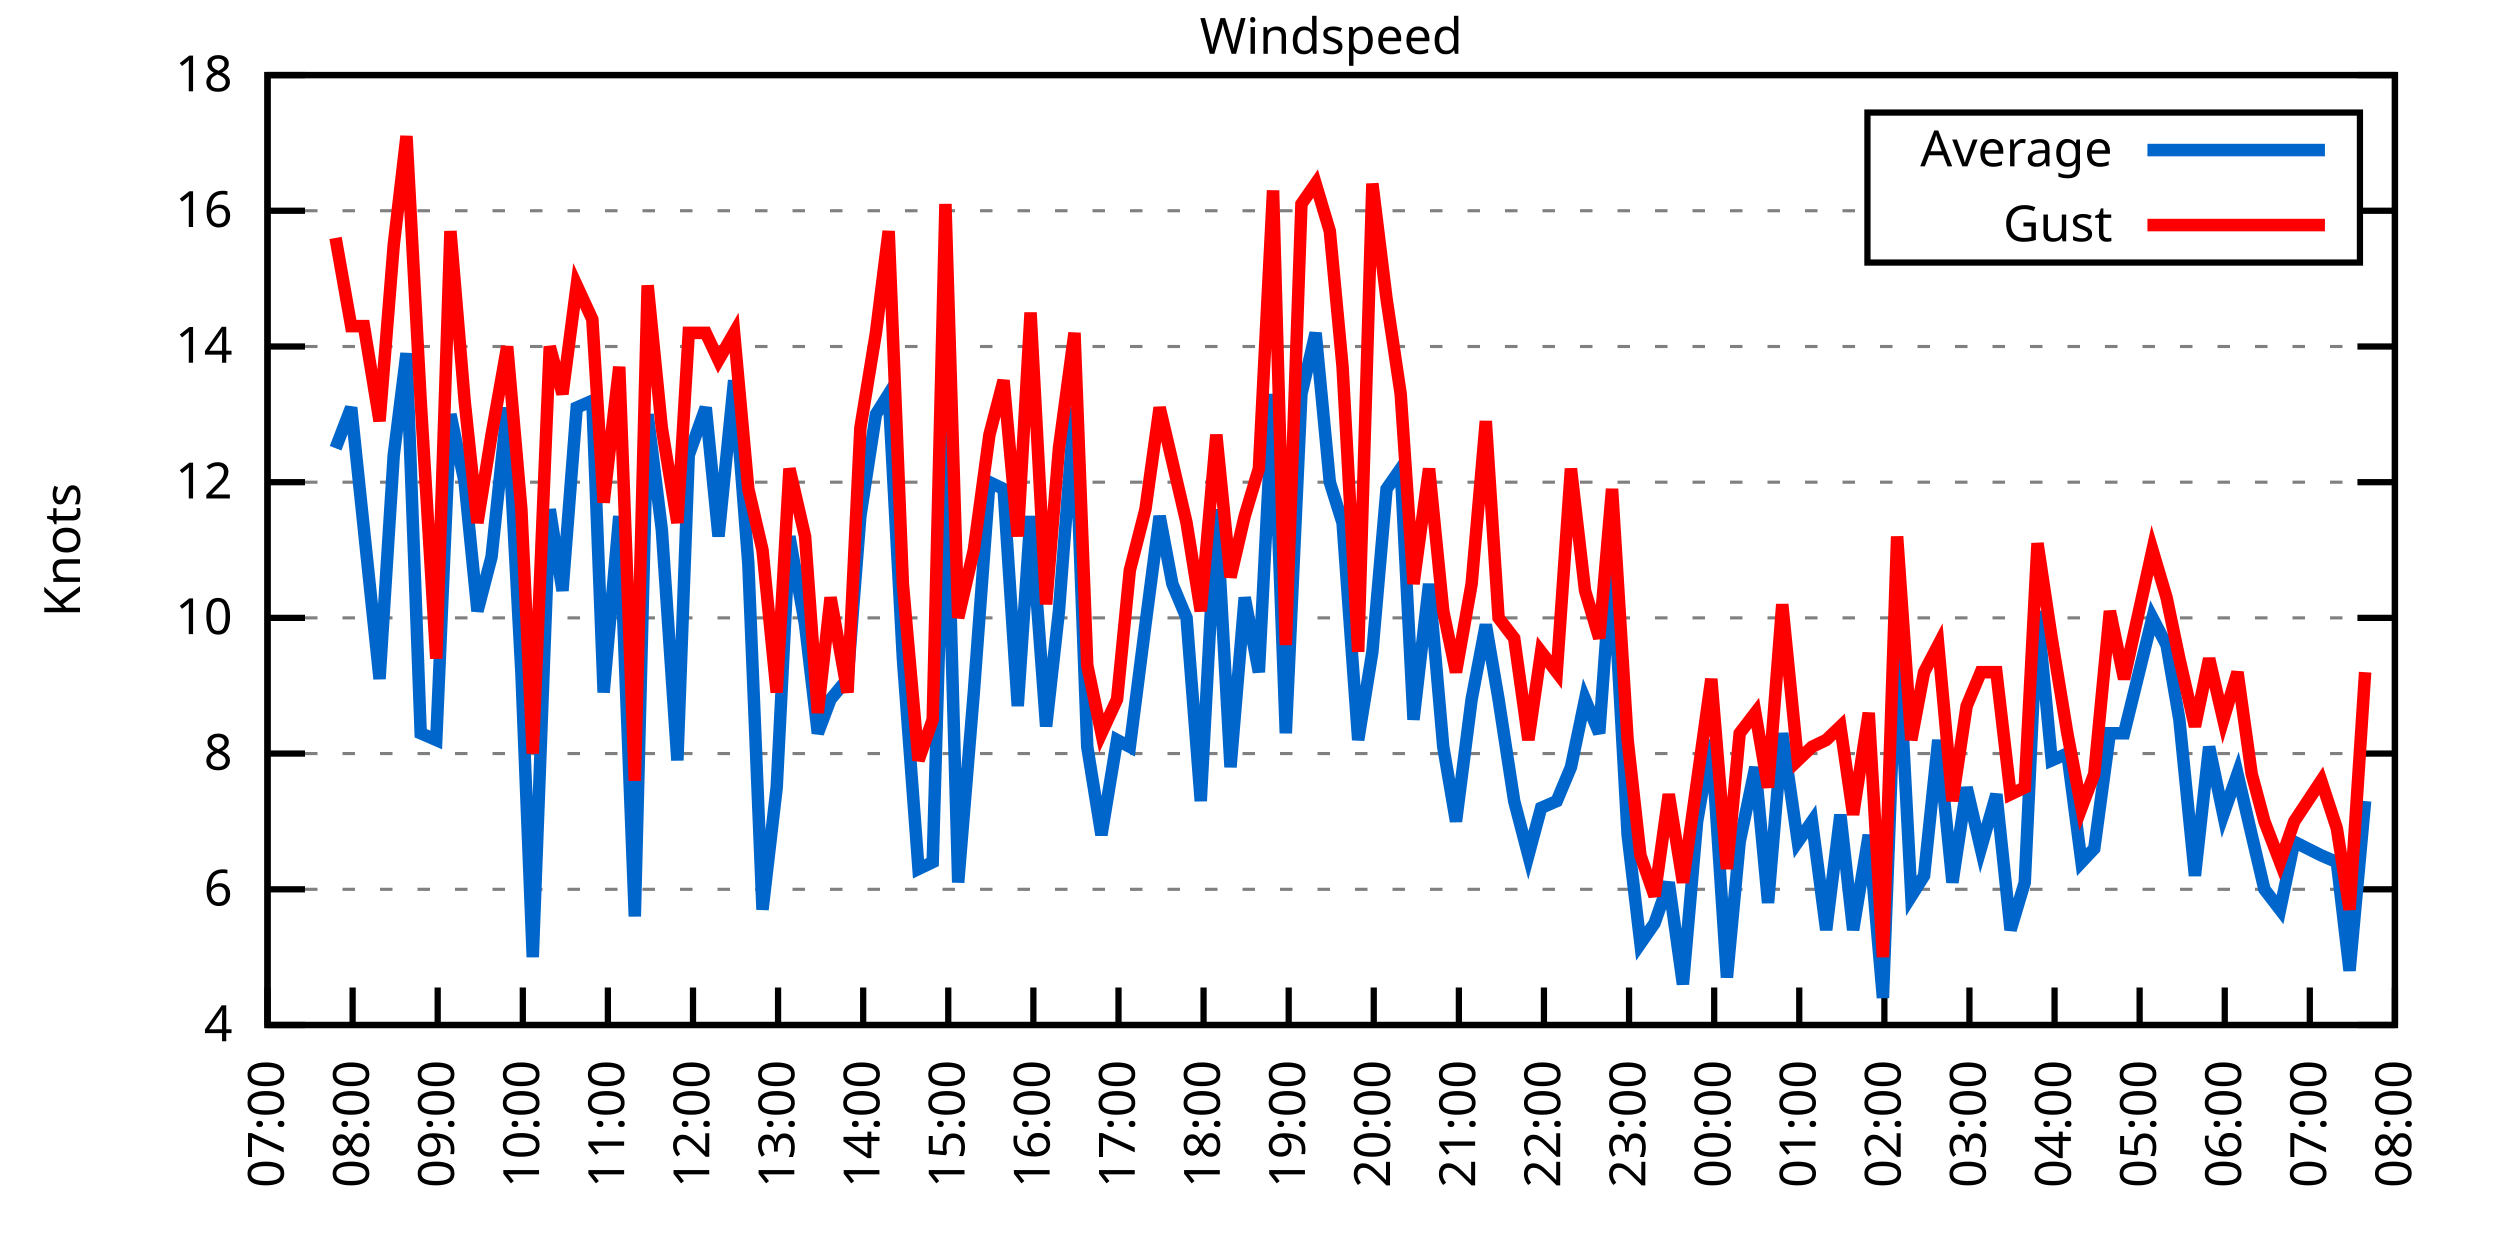
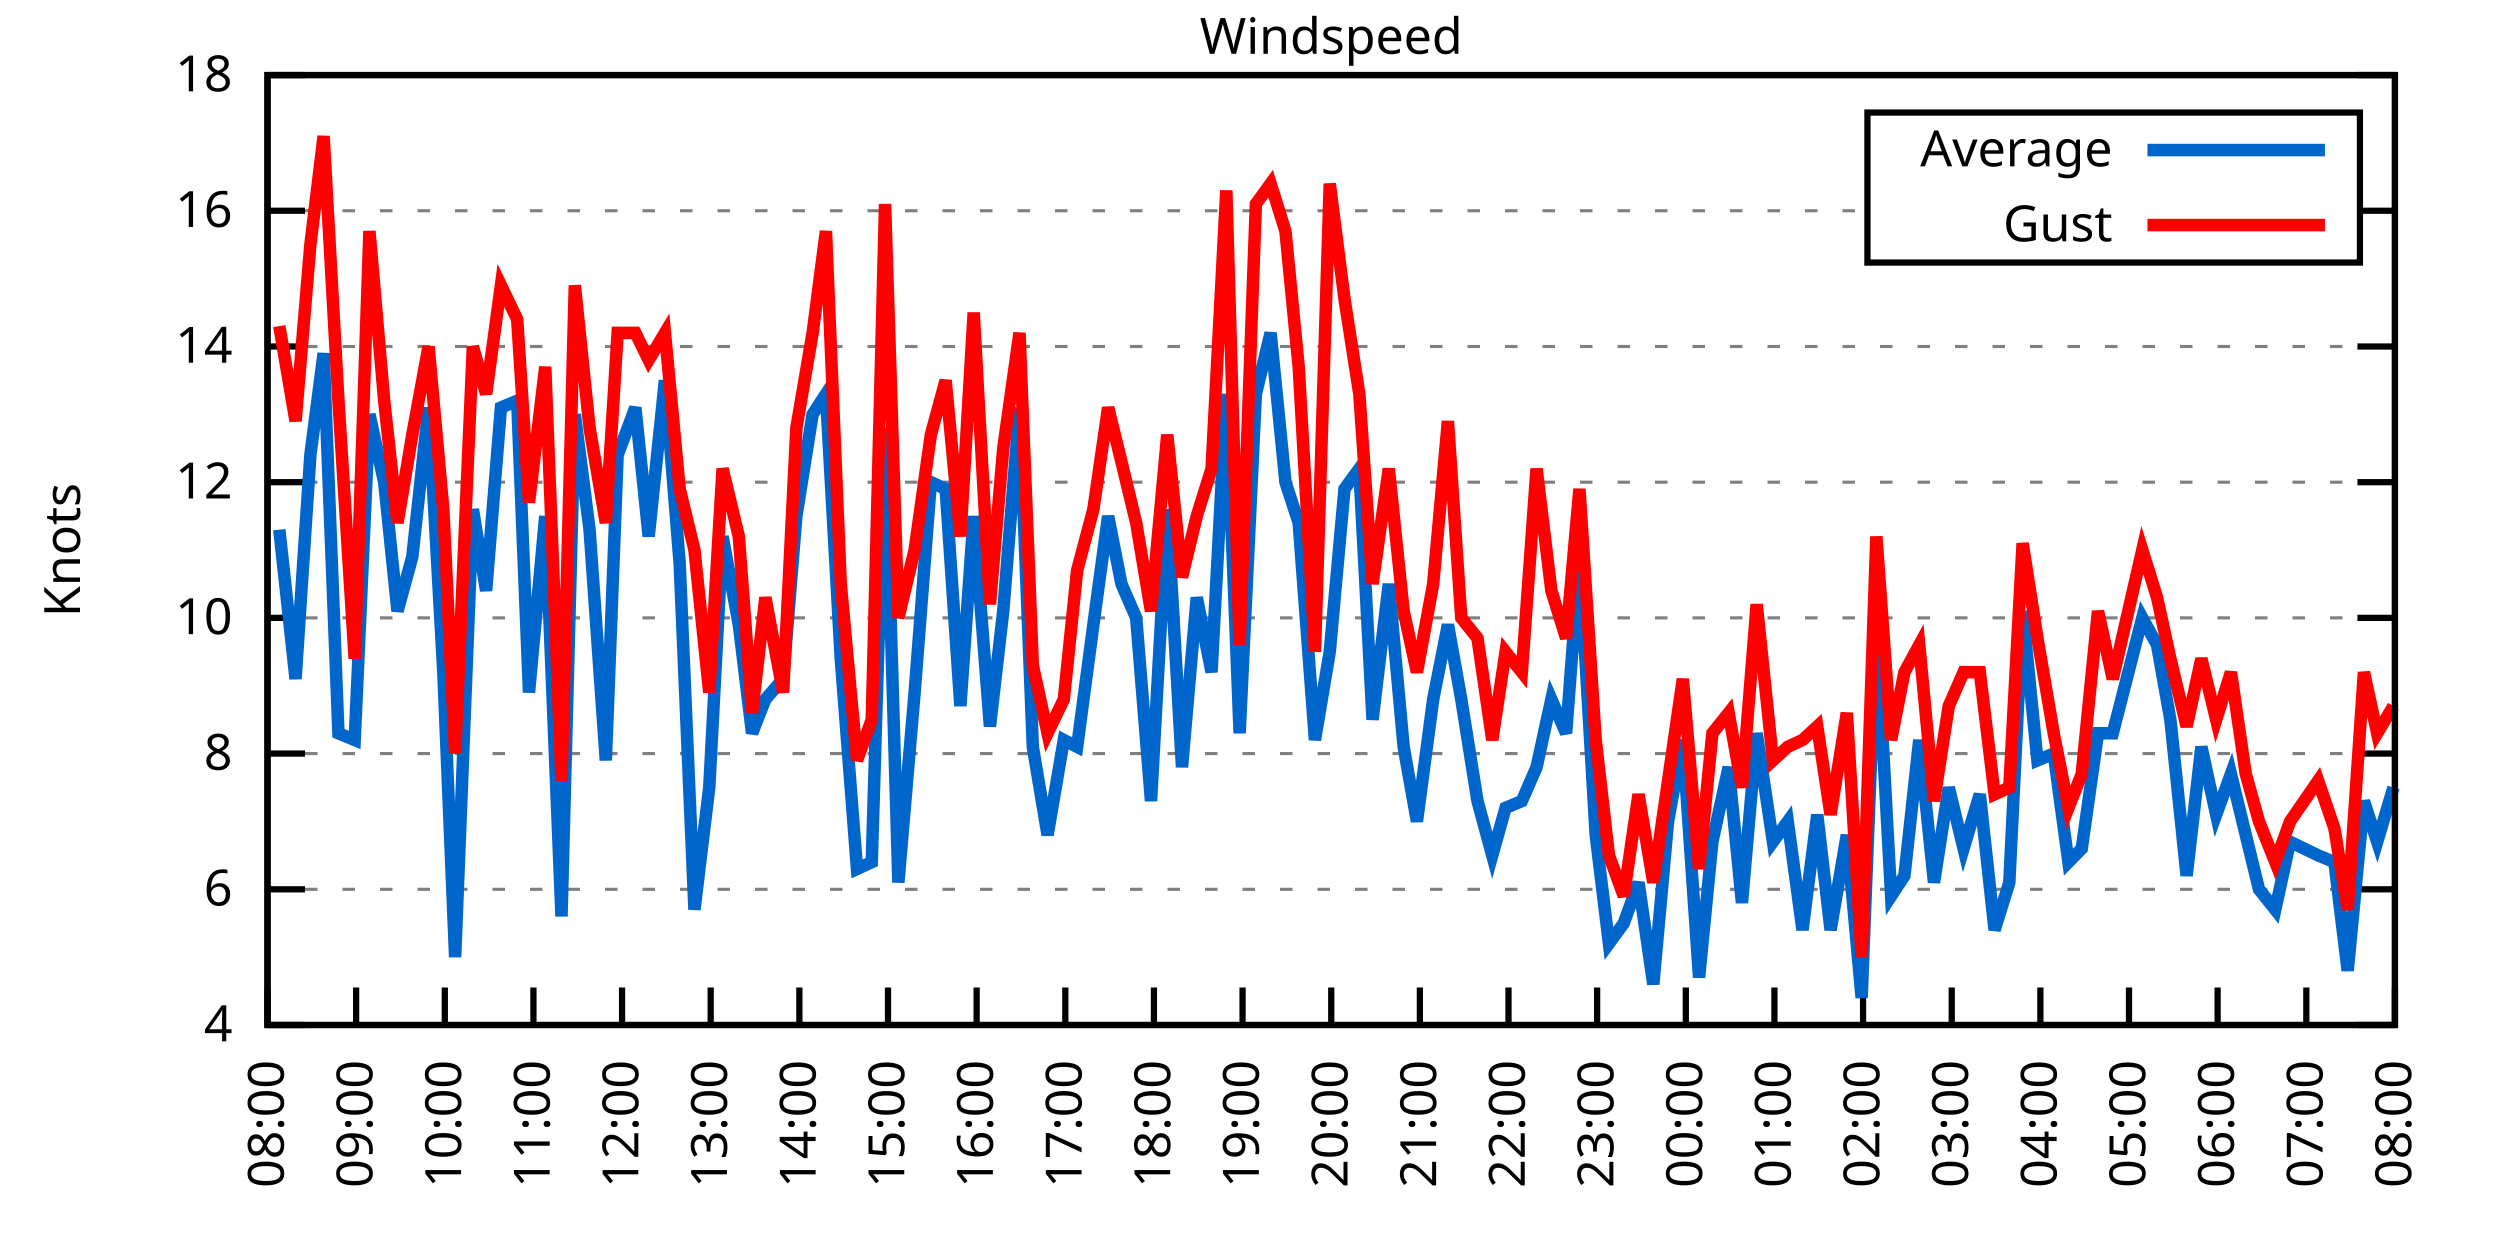
<svg xmlns="http://www.w3.org/2000/svg" xmlns:xlink="http://www.w3.org/1999/xlink" width="400" height="200" viewBox="0 0 400 200">
  <g id="gnuplot_canvas">
    <rect x="0" y="0" width="400" height="200" fill="none" />
    <defs>
      <circle id="gpDot" r="0.5" stroke-width="0.5" stroke="currentColor" />
      <path id="gpPt0" stroke-width="0.333" stroke="currentColor" d="M-1,0 h2 M0,-1 v2" />
      <path id="gpPt1" stroke-width="0.333" stroke="currentColor" d="M-1,-1 L1,1 M1,-1 L-1,1" />
      <path id="gpPt2" stroke-width="0.333" stroke="currentColor" d="M-1,0 L1,0 M0,-1 L0,1 M-1,-1 L1,1 M-1,1 L1,-1" />
      <rect id="gpPt3" stroke-width="0.333" stroke="currentColor" x="-1" y="-1" width="2" height="2" />
      <rect id="gpPt4" stroke-width="0.333" stroke="currentColor" fill="currentColor" x="-1" y="-1" width="2" height="2" />
      <circle id="gpPt5" stroke-width="0.333" stroke="currentColor" cx="0" cy="0" r="1" />
      <use xlink:href="#gpPt5" id="gpPt6" fill="currentColor" stroke="none" />
      <path id="gpPt7" stroke-width="0.333" stroke="currentColor" d="M0,-1.33 L-1.33,0.67 L1.33,0.67 z" />
      <use xlink:href="#gpPt7" id="gpPt8" fill="currentColor" stroke="none" />
      <use xlink:href="#gpPt7" id="gpPt9" stroke="currentColor" transform="rotate(180)" />
      <use xlink:href="#gpPt9" id="gpPt10" fill="currentColor" stroke="none" />
      <use xlink:href="#gpPt3" id="gpPt11" stroke="currentColor" transform="rotate(45)" />
      <use xlink:href="#gpPt11" id="gpPt12" fill="currentColor" stroke="none" />
      <path id="gpPt13" stroke-width="0.333" stroke="currentColor" d="M0,1.330 L1.265,0.411 L0.782,-1.067 L-0.782,-1.076 L-1.265,0.411 z" />
      <use xlink:href="#gpPt13" id="gpPt14" fill="currentColor" stroke="none" />
      <filter id="textbox" filterUnits="objectBoundingBox" x="0" y="0" height="1" width="1">
        <feFlood flood-color="white" flood-opacity="1" result="bgnd" />
        <feComposite in="SourceGraphic" in2="bgnd" operator="atop" />
      </filter>
      <filter id="greybox" filterUnits="objectBoundingBox" x="0" y="0" height="1" width="1">
        <feFlood flood-color="lightgrey" flood-opacity="1" result="grey" />
        <feComposite in="SourceGraphic" in2="grey" operator="atop" />
      </filter>
    </defs>
    <g fill="none" color="white" stroke="currentColor" stroke-width="1.00" stroke-linecap="butt" stroke-linejoin="miter">
</g>
    <g fill="none" color="black" stroke="currentColor" stroke-width="1.00" stroke-linecap="butt" stroke-linejoin="miter">
      <g stroke="none" shape-rendering="crispEdges">
        <polygon fill="rgb(255, 255, 255)" points="42.80,164.00 383.18,164.00 383.18,12.02 42.80,12.02 " />
      </g>
    </g>
    <g fill="none" color="black" stroke="currentColor" stroke-width="1.00" stroke-linecap="butt" stroke-linejoin="miter">
</g>
    <g fill="none" color="black" stroke="black" stroke-width="0.50" stroke-linecap="butt" stroke-linejoin="miter">
</g>
    <g fill="none" color="gray" stroke="currentColor" stroke-width="0.50" stroke-linecap="butt" stroke-linejoin="miter">
      <path stroke="gray" stroke-dasharray="2,4" class="gridline" d="M42.80,164.00 L383.19,164.00  " />
    </g>
    <g fill="none" color="gray" stroke="gray" stroke-width="1.00" stroke-linecap="butt" stroke-linejoin="miter">
</g>
    <g fill="none" color="black" stroke="currentColor" stroke-width="1.00" stroke-linecap="butt" stroke-linejoin="miter">
      <path stroke="black" d="M42.80,164.00 L48.80,164.00 M383.19,164.00 L377.19,164.00  " />
      <g transform="translate(37.20,166.60)" stroke="none" fill="black" font-family="Sans" font-size="8.00" text-anchor="end">
        <text>
          <tspan font-family="Sans"> 4</tspan>
        </text>
      </g>
    </g>
    <g fill="none" color="black" stroke="currentColor" stroke-width="1.00" stroke-linecap="butt" stroke-linejoin="miter">
</g>
    <g fill="none" color="black" stroke="black" stroke-width="0.50" stroke-linecap="butt" stroke-linejoin="miter">
</g>
    <g fill="none" color="gray" stroke="currentColor" stroke-width="0.50" stroke-linecap="butt" stroke-linejoin="miter">
      <path stroke="gray" stroke-dasharray="2,4" class="gridline" d="M42.80,142.29 L383.19,142.29  " />
    </g>
    <g fill="none" color="gray" stroke="gray" stroke-width="1.00" stroke-linecap="butt" stroke-linejoin="miter">
</g>
    <g fill="none" color="black" stroke="currentColor" stroke-width="1.00" stroke-linecap="butt" stroke-linejoin="miter">
      <path stroke="black" d="M42.80,142.29 L48.80,142.29 M383.19,142.29 L377.19,142.29  " />
      <g transform="translate(37.20,144.89)" stroke="none" fill="black" font-family="Sans" font-size="8.00" text-anchor="end">
        <text>
          <tspan font-family="Sans"> 6</tspan>
        </text>
      </g>
    </g>
    <g fill="none" color="black" stroke="currentColor" stroke-width="1.00" stroke-linecap="butt" stroke-linejoin="miter">
</g>
    <g fill="none" color="black" stroke="black" stroke-width="0.50" stroke-linecap="butt" stroke-linejoin="miter">
</g>
    <g fill="none" color="gray" stroke="currentColor" stroke-width="0.50" stroke-linecap="butt" stroke-linejoin="miter">
      <path stroke="gray" stroke-dasharray="2,4" class="gridline" d="M42.80,120.57 L383.19,120.57  " />
    </g>
    <g fill="none" color="gray" stroke="gray" stroke-width="1.00" stroke-linecap="butt" stroke-linejoin="miter">
</g>
    <g fill="none" color="black" stroke="currentColor" stroke-width="1.00" stroke-linecap="butt" stroke-linejoin="miter">
      <path stroke="black" d="M42.80,120.57 L48.80,120.57 M383.19,120.57 L377.19,120.57  " />
      <g transform="translate(37.20,123.17)" stroke="none" fill="black" font-family="Sans" font-size="8.00" text-anchor="end">
        <text>
          <tspan font-family="Sans"> 8</tspan>
        </text>
      </g>
    </g>
    <g fill="none" color="black" stroke="currentColor" stroke-width="1.00" stroke-linecap="butt" stroke-linejoin="miter">
</g>
    <g fill="none" color="black" stroke="black" stroke-width="0.50" stroke-linecap="butt" stroke-linejoin="miter">
</g>
    <g fill="none" color="gray" stroke="currentColor" stroke-width="0.50" stroke-linecap="butt" stroke-linejoin="miter">
      <path stroke="gray" stroke-dasharray="2,4" class="gridline" d="M42.80,98.86 L383.19,98.86  " />
    </g>
    <g fill="none" color="gray" stroke="gray" stroke-width="1.00" stroke-linecap="butt" stroke-linejoin="miter">
</g>
    <g fill="none" color="black" stroke="currentColor" stroke-width="1.00" stroke-linecap="butt" stroke-linejoin="miter">
      <path stroke="black" d="M42.80,98.86 L48.80,98.86 M383.19,98.86 L377.19,98.86  " />
      <g transform="translate(37.20,101.46)" stroke="none" fill="black" font-family="Sans" font-size="8.00" text-anchor="end">
        <text>
          <tspan font-family="Sans"> 10</tspan>
        </text>
      </g>
    </g>
    <g fill="none" color="black" stroke="currentColor" stroke-width="1.00" stroke-linecap="butt" stroke-linejoin="miter">
</g>
    <g fill="none" color="black" stroke="black" stroke-width="0.50" stroke-linecap="butt" stroke-linejoin="miter">
</g>
    <g fill="none" color="gray" stroke="currentColor" stroke-width="0.50" stroke-linecap="butt" stroke-linejoin="miter">
      <path stroke="gray" stroke-dasharray="2,4" class="gridline" d="M42.80,77.15 L383.19,77.15  " />
    </g>
    <g fill="none" color="gray" stroke="gray" stroke-width="1.00" stroke-linecap="butt" stroke-linejoin="miter">
</g>
    <g fill="none" color="black" stroke="currentColor" stroke-width="1.00" stroke-linecap="butt" stroke-linejoin="miter">
      <path stroke="black" d="M42.80,77.15 L48.80,77.15 M383.19,77.15 L377.19,77.15  " />
      <g transform="translate(37.20,79.75)" stroke="none" fill="black" font-family="Sans" font-size="8.00" text-anchor="end">
        <text>
          <tspan font-family="Sans"> 12</tspan>
        </text>
      </g>
    </g>
    <g fill="none" color="black" stroke="currentColor" stroke-width="1.00" stroke-linecap="butt" stroke-linejoin="miter">
</g>
    <g fill="none" color="black" stroke="black" stroke-width="0.50" stroke-linecap="butt" stroke-linejoin="miter">
</g>
    <g fill="none" color="gray" stroke="currentColor" stroke-width="0.50" stroke-linecap="butt" stroke-linejoin="miter">
      <path stroke="gray" stroke-dasharray="2,4" class="gridline" d="M42.80,55.44 L383.19,55.44  " />
    </g>
    <g fill="none" color="gray" stroke="gray" stroke-width="1.00" stroke-linecap="butt" stroke-linejoin="miter">
</g>
    <g fill="none" color="black" stroke="currentColor" stroke-width="1.00" stroke-linecap="butt" stroke-linejoin="miter">
      <path stroke="black" d="M42.80,55.44 L48.80,55.44 M383.19,55.44 L377.19,55.44  " />
      <g transform="translate(37.20,58.04)" stroke="none" fill="black" font-family="Sans" font-size="8.00" text-anchor="end">
        <text>
          <tspan font-family="Sans"> 14</tspan>
        </text>
      </g>
    </g>
    <g fill="none" color="black" stroke="currentColor" stroke-width="1.00" stroke-linecap="butt" stroke-linejoin="miter">
</g>
    <g fill="none" color="black" stroke="black" stroke-width="0.50" stroke-linecap="butt" stroke-linejoin="miter">
</g>
    <g fill="none" color="gray" stroke="currentColor" stroke-width="0.50" stroke-linecap="butt" stroke-linejoin="miter">
      <path stroke="gray" stroke-dasharray="2,4" class="gridline" d="M42.80,33.72 L298.79,33.72 M377.59,33.72 L383.19,33.72  " />
    </g>
    <g fill="none" color="gray" stroke="gray" stroke-width="1.00" stroke-linecap="butt" stroke-linejoin="miter">
</g>
    <g fill="none" color="black" stroke="currentColor" stroke-width="1.00" stroke-linecap="butt" stroke-linejoin="miter">
      <path stroke="black" d="M42.80,33.72 L48.80,33.72 M383.19,33.72 L377.19,33.72  " />
      <g transform="translate(37.20,36.32)" stroke="none" fill="black" font-family="Sans" font-size="8.00" text-anchor="end">
        <text>
          <tspan font-family="Sans"> 16</tspan>
        </text>
      </g>
    </g>
    <g fill="none" color="black" stroke="currentColor" stroke-width="1.00" stroke-linecap="butt" stroke-linejoin="miter">
</g>
    <g fill="none" color="black" stroke="black" stroke-width="0.50" stroke-linecap="butt" stroke-linejoin="miter">
</g>
    <g fill="none" color="gray" stroke="currentColor" stroke-width="0.50" stroke-linecap="butt" stroke-linejoin="miter">
      <path stroke="gray" stroke-dasharray="2,4" class="gridline" d="M42.80,12.01 L383.19,12.01  " />
    </g>
    <g fill="none" color="gray" stroke="gray" stroke-width="1.00" stroke-linecap="butt" stroke-linejoin="miter">
</g>
    <g fill="none" color="black" stroke="currentColor" stroke-width="1.00" stroke-linecap="butt" stroke-linejoin="miter">
      <path stroke="black" d="M42.80,12.01 L48.80,12.01 M383.19,12.01 L377.19,12.01  " />
      <g transform="translate(37.20,14.61)" stroke="none" fill="black" font-family="Sans" font-size="8.00" text-anchor="end">
        <text>
          <tspan font-family="Sans"> 18</tspan>
        </text>
      </g>
    </g>
    <g fill="none" color="black" stroke="currentColor" stroke-width="1.00" stroke-linecap="butt" stroke-linejoin="miter">
      <path stroke="black" d="M42.80,164.00 L42.80,158.00  " />
      <g transform="translate(45.40,169.60) rotate(270.00)" stroke="none" fill="black" font-family="Sans" font-size="8.00" text-anchor="end">
        <text>
-           <tspan font-family="Sans">07:00</tspan>
-         </text>
-       </g>
-     </g>
-     <g fill="none" color="black" stroke="currentColor" stroke-width="1.00" stroke-linecap="butt" stroke-linejoin="miter">
-       <path stroke="black" d="M56.42,164.00 L56.42,158.00  " />
-       <g transform="translate(59.02,169.60) rotate(270.00)" stroke="none" fill="black" font-family="Sans" font-size="8.00" text-anchor="end">
-         <text>
          <tspan font-family="Sans">08:00</tspan>
        </text>
      </g>
    </g>
    <g fill="none" color="black" stroke="currentColor" stroke-width="1.00" stroke-linecap="butt" stroke-linejoin="miter">
-       <path stroke="black" d="M70.03,164.00 L70.03,158.00  " />
-       <g transform="translate(72.63,169.60) rotate(270.00)" stroke="none" fill="black" font-family="Sans" font-size="8.00" text-anchor="end">
+       <path stroke="black" d="M56.98,164.00 L56.98,158.00  " />
+       <g transform="translate(59.58,169.60) rotate(270.00)" stroke="none" fill="black" font-family="Sans" font-size="8.00" text-anchor="end">
        <text>
          <tspan font-family="Sans">09:00</tspan>
        </text>
      </g>
    </g>
    <g fill="none" color="black" stroke="currentColor" stroke-width="1.00" stroke-linecap="butt" stroke-linejoin="miter">
-       <path stroke="black" d="M83.65,164.00 L83.65,158.00  " />
-       <g transform="translate(86.25,169.60) rotate(270.00)" stroke="none" fill="black" font-family="Sans" font-size="8.00" text-anchor="end">
+       <path stroke="black" d="M71.17,164.00 L71.17,158.00  " />
+       <g transform="translate(73.77,169.60) rotate(270.00)" stroke="none" fill="black" font-family="Sans" font-size="8.00" text-anchor="end">
        <text>
          <tspan font-family="Sans">10:00</tspan>
        </text>
      </g>
    </g>
    <g fill="none" color="black" stroke="currentColor" stroke-width="1.00" stroke-linecap="butt" stroke-linejoin="miter">
-       <path stroke="black" d="M97.26,164.00 L97.26,158.00  " />
-       <g transform="translate(99.86,169.60) rotate(270.00)" stroke="none" fill="black" font-family="Sans" font-size="8.00" text-anchor="end">
+       <path stroke="black" d="M85.35,164.00 L85.35,158.00  " />
+       <g transform="translate(87.95,169.60) rotate(270.00)" stroke="none" fill="black" font-family="Sans" font-size="8.00" text-anchor="end">
        <text>
          <tspan font-family="Sans">11:00</tspan>
        </text>
      </g>
    </g>
    <g fill="none" color="black" stroke="currentColor" stroke-width="1.00" stroke-linecap="butt" stroke-linejoin="miter">
-       <path stroke="black" d="M110.88,164.00 L110.88,158.00  " />
-       <g transform="translate(113.48,169.60) rotate(270.00)" stroke="none" fill="black" font-family="Sans" font-size="8.00" text-anchor="end">
+       <path stroke="black" d="M99.53,164.00 L99.53,158.00  " />
+       <g transform="translate(102.13,169.60) rotate(270.00)" stroke="none" fill="black" font-family="Sans" font-size="8.00" text-anchor="end">
        <text>
          <tspan font-family="Sans">12:00</tspan>
        </text>
      </g>
    </g>
    <g fill="none" color="black" stroke="currentColor" stroke-width="1.00" stroke-linecap="butt" stroke-linejoin="miter">
-       <path stroke="black" d="M124.49,164.00 L124.49,158.00  " />
-       <g transform="translate(127.09,169.60) rotate(270.00)" stroke="none" fill="black" font-family="Sans" font-size="8.00" text-anchor="end">
+       <path stroke="black" d="M113.71,164.00 L113.71,158.00  " />
+       <g transform="translate(116.31,169.60) rotate(270.00)" stroke="none" fill="black" font-family="Sans" font-size="8.00" text-anchor="end">
        <text>
          <tspan font-family="Sans">13:00</tspan>
        </text>
      </g>
    </g>
    <g fill="none" color="black" stroke="currentColor" stroke-width="1.00" stroke-linecap="butt" stroke-linejoin="miter">
-       <path stroke="black" d="M138.11,164.00 L138.11,158.00  " />
-       <g transform="translate(140.71,169.60) rotate(270.00)" stroke="none" fill="black" font-family="Sans" font-size="8.00" text-anchor="end">
+       <path stroke="black" d="M127.90,164.00 L127.90,158.00  " />
+       <g transform="translate(130.50,169.60) rotate(270.00)" stroke="none" fill="black" font-family="Sans" font-size="8.00" text-anchor="end">
        <text>
          <tspan font-family="Sans">14:00</tspan>
        </text>
      </g>
    </g>
    <g fill="none" color="black" stroke="currentColor" stroke-width="1.00" stroke-linecap="butt" stroke-linejoin="miter">
-       <path stroke="black" d="M151.72,164.00 L151.72,158.00  " />
-       <g transform="translate(154.32,169.60) rotate(270.00)" stroke="none" fill="black" font-family="Sans" font-size="8.00" text-anchor="end">
+       <path stroke="black" d="M142.08,164.00 L142.08,158.00  " />
+       <g transform="translate(144.68,169.60) rotate(270.00)" stroke="none" fill="black" font-family="Sans" font-size="8.00" text-anchor="end">
        <text>
          <tspan font-family="Sans">15:00</tspan>
        </text>
      </g>
    </g>
    <g fill="none" color="black" stroke="currentColor" stroke-width="1.00" stroke-linecap="butt" stroke-linejoin="miter">
-       <path stroke="black" d="M165.34,164.00 L165.34,158.00  " />
-       <g transform="translate(167.94,169.60) rotate(270.00)" stroke="none" fill="black" font-family="Sans" font-size="8.00" text-anchor="end">
+       <path stroke="black" d="M156.26,164.00 L156.26,158.00  " />
+       <g transform="translate(158.86,169.60) rotate(270.00)" stroke="none" fill="black" font-family="Sans" font-size="8.00" text-anchor="end">
        <text>
          <tspan font-family="Sans">16:00</tspan>
        </text>
      </g>
    </g>
    <g fill="none" color="black" stroke="currentColor" stroke-width="1.00" stroke-linecap="butt" stroke-linejoin="miter">
-       <path stroke="black" d="M178.96,164.00 L178.96,158.00  " />
-       <g transform="translate(181.56,169.60) rotate(270.00)" stroke="none" fill="black" font-family="Sans" font-size="8.00" text-anchor="end">
+       <path stroke="black" d="M170.45,164.00 L170.45,158.00  " />
+       <g transform="translate(173.05,169.60) rotate(270.00)" stroke="none" fill="black" font-family="Sans" font-size="8.00" text-anchor="end">
        <text>
          <tspan font-family="Sans">17:00</tspan>
        </text>
      </g>
    </g>
    <g fill="none" color="black" stroke="currentColor" stroke-width="1.00" stroke-linecap="butt" stroke-linejoin="miter">
-       <path stroke="black" d="M192.57,164.00 L192.57,158.00  " />
-       <g transform="translate(195.17,169.60) rotate(270.00)" stroke="none" fill="black" font-family="Sans" font-size="8.00" text-anchor="end">
+       <path stroke="black" d="M184.63,164.00 L184.63,158.00  " />
+       <g transform="translate(187.23,169.60) rotate(270.00)" stroke="none" fill="black" font-family="Sans" font-size="8.00" text-anchor="end">
        <text>
          <tspan font-family="Sans">18:00</tspan>
        </text>
      </g>
    </g>
    <g fill="none" color="black" stroke="currentColor" stroke-width="1.00" stroke-linecap="butt" stroke-linejoin="miter">
-       <path stroke="black" d="M206.19,164.00 L206.19,158.00  " />
-       <g transform="translate(208.79,169.60) rotate(270.00)" stroke="none" fill="black" font-family="Sans" font-size="8.00" text-anchor="end">
+       <path stroke="black" d="M198.81,164.00 L198.81,158.00  " />
+       <g transform="translate(201.41,169.60) rotate(270.00)" stroke="none" fill="black" font-family="Sans" font-size="8.00" text-anchor="end">
        <text>
          <tspan font-family="Sans">19:00</tspan>
        </text>
      </g>
    </g>
    <g fill="none" color="black" stroke="currentColor" stroke-width="1.00" stroke-linecap="butt" stroke-linejoin="miter">
-       <path stroke="black" d="M219.80,164.00 L219.80,158.00  " />
-       <g transform="translate(222.40,169.60) rotate(270.00)" stroke="none" fill="black" font-family="Sans" font-size="8.00" text-anchor="end">
+       <path stroke="black" d="M213.00,164.00 L213.00,158.00  " />
+       <g transform="translate(215.60,169.60) rotate(270.00)" stroke="none" fill="black" font-family="Sans" font-size="8.00" text-anchor="end">
        <text>
          <tspan font-family="Sans">20:00</tspan>
        </text>
      </g>
    </g>
    <g fill="none" color="black" stroke="currentColor" stroke-width="1.00" stroke-linecap="butt" stroke-linejoin="miter">
-       <path stroke="black" d="M233.42,164.00 L233.42,158.00  " />
-       <g transform="translate(236.02,169.60) rotate(270.00)" stroke="none" fill="black" font-family="Sans" font-size="8.00" text-anchor="end">
+       <path stroke="black" d="M227.18,164.00 L227.18,158.00  " />
+       <g transform="translate(229.78,169.60) rotate(270.00)" stroke="none" fill="black" font-family="Sans" font-size="8.00" text-anchor="end">
        <text>
          <tspan font-family="Sans">21:00</tspan>
        </text>
      </g>
    </g>
    <g fill="none" color="black" stroke="currentColor" stroke-width="1.00" stroke-linecap="butt" stroke-linejoin="miter">
-       <path stroke="black" d="M247.03,164.00 L247.03,158.00  " />
-       <g transform="translate(249.63,169.60) rotate(270.00)" stroke="none" fill="black" font-family="Sans" font-size="8.00" text-anchor="end">
+       <path stroke="black" d="M241.36,164.00 L241.36,158.00  " />
+       <g transform="translate(243.96,169.60) rotate(270.00)" stroke="none" fill="black" font-family="Sans" font-size="8.00" text-anchor="end">
        <text>
          <tspan font-family="Sans">22:00</tspan>
        </text>
      </g>
    </g>
    <g fill="none" color="black" stroke="currentColor" stroke-width="1.00" stroke-linecap="butt" stroke-linejoin="miter">
-       <path stroke="black" d="M260.65,164.00 L260.65,158.00  " />
-       <g transform="translate(263.25,169.60) rotate(270.00)" stroke="none" fill="black" font-family="Sans" font-size="8.00" text-anchor="end">
+       <path stroke="black" d="M255.54,164.00 L255.54,158.00  " />
+       <g transform="translate(258.14,169.60) rotate(270.00)" stroke="none" fill="black" font-family="Sans" font-size="8.00" text-anchor="end">
        <text>
          <tspan font-family="Sans">23:00</tspan>
        </text>
      </g>
    </g>
    <g fill="none" color="black" stroke="currentColor" stroke-width="1.00" stroke-linecap="butt" stroke-linejoin="miter">
-       <path stroke="black" d="M274.27,164.00 L274.27,158.00  " />
-       <g transform="translate(276.87,169.60) rotate(270.00)" stroke="none" fill="black" font-family="Sans" font-size="8.00" text-anchor="end">
+       <path stroke="black" d="M269.73,164.00 L269.73,158.00  " />
+       <g transform="translate(272.33,169.60) rotate(270.00)" stroke="none" fill="black" font-family="Sans" font-size="8.00" text-anchor="end">
        <text>
          <tspan font-family="Sans">00:00</tspan>
        </text>
      </g>
    </g>
    <g fill="none" color="black" stroke="currentColor" stroke-width="1.00" stroke-linecap="butt" stroke-linejoin="miter">
-       <path stroke="black" d="M287.88,164.00 L287.88,158.00  " />
-       <g transform="translate(290.48,169.60) rotate(270.00)" stroke="none" fill="black" font-family="Sans" font-size="8.00" text-anchor="end">
+       <path stroke="black" d="M283.91,164.00 L283.91,158.00  " />
+       <g transform="translate(286.51,169.60) rotate(270.00)" stroke="none" fill="black" font-family="Sans" font-size="8.00" text-anchor="end">
        <text>
          <tspan font-family="Sans">01:00</tspan>
        </text>
      </g>
    </g>
    <g fill="none" color="black" stroke="currentColor" stroke-width="1.00" stroke-linecap="butt" stroke-linejoin="miter">
-       <path stroke="black" d="M301.50,164.00 L301.50,158.00  " />
-       <g transform="translate(304.10,169.60) rotate(270.00)" stroke="none" fill="black" font-family="Sans" font-size="8.00" text-anchor="end">
+       <path stroke="black" d="M298.09,164.00 L298.09,158.00  " />
+       <g transform="translate(300.69,169.60) rotate(270.00)" stroke="none" fill="black" font-family="Sans" font-size="8.00" text-anchor="end">
        <text>
          <tspan font-family="Sans">02:00</tspan>
        </text>
      </g>
    </g>
    <g fill="none" color="black" stroke="currentColor" stroke-width="1.00" stroke-linecap="butt" stroke-linejoin="miter">
-       <path stroke="black" d="M315.11,164.00 L315.11,158.00  " />
-       <g transform="translate(317.71,169.60) rotate(270.00)" stroke="none" fill="black" font-family="Sans" font-size="8.00" text-anchor="end">
+       <path stroke="black" d="M312.28,164.00 L312.28,158.00  " />
+       <g transform="translate(314.88,169.60) rotate(270.00)" stroke="none" fill="black" font-family="Sans" font-size="8.00" text-anchor="end">
        <text>
          <tspan font-family="Sans">03:00</tspan>
        </text>
      </g>
    </g>
    <g fill="none" color="black" stroke="currentColor" stroke-width="1.00" stroke-linecap="butt" stroke-linejoin="miter">
-       <path stroke="black" d="M328.73,164.00 L328.73,158.00  " />
-       <g transform="translate(331.33,169.60) rotate(270.00)" stroke="none" fill="black" font-family="Sans" font-size="8.00" text-anchor="end">
+       <path stroke="black" d="M326.46,164.00 L326.46,158.00  " />
+       <g transform="translate(329.06,169.60) rotate(270.00)" stroke="none" fill="black" font-family="Sans" font-size="8.00" text-anchor="end">
        <text>
          <tspan font-family="Sans">04:00</tspan>
        </text>
      </g>
    </g>
    <g fill="none" color="black" stroke="currentColor" stroke-width="1.00" stroke-linecap="butt" stroke-linejoin="miter">
-       <path stroke="black" d="M342.34,164.00 L342.34,158.00  " />
-       <g transform="translate(344.94,169.60) rotate(270.00)" stroke="none" fill="black" font-family="Sans" font-size="8.00" text-anchor="end">
+       <path stroke="black" d="M340.64,164.00 L340.64,158.00  " />
+       <g transform="translate(343.24,169.60) rotate(270.00)" stroke="none" fill="black" font-family="Sans" font-size="8.00" text-anchor="end">
        <text>
          <tspan font-family="Sans">05:00</tspan>
        </text>
      </g>
    </g>
    <g fill="none" color="black" stroke="currentColor" stroke-width="1.00" stroke-linecap="butt" stroke-linejoin="miter">
-       <path stroke="black" d="M355.96,164.00 L355.96,158.00  " />
-       <g transform="translate(358.56,169.60) rotate(270.00)" stroke="none" fill="black" font-family="Sans" font-size="8.00" text-anchor="end">
+       <path stroke="black" d="M354.82,164.00 L354.82,158.00  " />
+       <g transform="translate(357.42,169.60) rotate(270.00)" stroke="none" fill="black" font-family="Sans" font-size="8.00" text-anchor="end">
        <text>
          <tspan font-family="Sans">06:00</tspan>
        </text>
      </g>
    </g>
    <g fill="none" color="black" stroke="currentColor" stroke-width="1.00" stroke-linecap="butt" stroke-linejoin="miter">
-       <path stroke="black" d="M369.57,164.00 L369.57,158.00  " />
-       <g transform="translate(372.17,169.60) rotate(270.00)" stroke="none" fill="black" font-family="Sans" font-size="8.00" text-anchor="end">
+       <path stroke="black" d="M369.01,164.00 L369.01,158.00  " />
+       <g transform="translate(371.61,169.60) rotate(270.00)" stroke="none" fill="black" font-family="Sans" font-size="8.00" text-anchor="end">
        <text>
          <tspan font-family="Sans">07:00</tspan>
        </text>
      </g>
    </g>
    <g fill="none" color="black" stroke="currentColor" stroke-width="1.00" stroke-linecap="butt" stroke-linejoin="miter">
      <path stroke="black" d="M383.19,164.00 L383.19,158.00  " />
      <g transform="translate(385.79,169.60) rotate(270.00)" stroke="none" fill="black" font-family="Sans" font-size="8.00" text-anchor="end">
        <text>
          <tspan font-family="Sans">08:00</tspan>
        </text>
      </g>
    </g>
    <g fill="none" color="black" stroke="currentColor" stroke-width="1.00" stroke-linecap="butt" stroke-linejoin="miter">
</g>
    <g fill="none" color="black" stroke="currentColor" stroke-width="1.00" stroke-linecap="butt" stroke-linejoin="miter">
      <path stroke="black" d="M42.80,12.01 L42.80,164.00 L383.19,164.00 L383.19,12.01 L42.80,12.01 Z  " />
    </g>
    <g fill="none" color="black" stroke="currentColor" stroke-width="1.00" stroke-linecap="butt" stroke-linejoin="miter">
</g>
    <g fill="none" color="black" stroke="currentColor" stroke-width="1.00" stroke-linecap="butt" stroke-linejoin="miter">
      <path stroke="black" d="M298.79,42.01 L298.79,18.01 L377.59,18.01 L377.59,42.01 L298.79,42.01 Z  " />
    </g>
    <g id="Windspeed_plot_1">
      <g fill="none" color="white" stroke="black" stroke-width="2.00" stroke-linecap="butt" stroke-linejoin="miter">
</g>
      <g fill="none" color="black" stroke="currentColor" stroke-width="2.00" stroke-linecap="butt" stroke-linejoin="miter">
        <g transform="translate(337.99,26.61)" stroke="none" fill="black" font-family="Sans" font-size="8.00" text-anchor="end">
          <text>
            <tspan font-family="Sans">Average</tspan>
          </text>
        </g>
      </g>
      <g fill="none" color="black" stroke="currentColor" stroke-width="2.00" stroke-linecap="butt" stroke-linejoin="miter">
-         <path stroke="rgb(  0, 102, 204)" d="M343.59,24.01 L371.99,24.01 M53.69,71.72 L56.19,65.21 L58.23,84.75 L60.73,108.63 L63.00,72.81 L65.04,56.52   L67.31,117.32 L69.80,118.40 L72.07,66.29 L74.34,77.15 L76.39,97.78 L78.65,89.09 L81.15,65.21 L83.42,107.55   L85.24,153.14 L87.96,81.49 L90.00,94.52 L92.27,65.21 L94.77,64.12 L96.58,110.80 L99.08,82.58 L101.57,146.63   L103.62,66.29 L105.89,84.75 L108.38,121.66 L110.20,72.81 L112.92,65.21 L114.96,85.83 L117.46,60.86 L119.73,90.18   L122.00,145.54 L124.27,126.00 L126.31,85.83 L128.81,99.95 L130.85,117.32 L132.89,111.89 L135.61,108.63 L137.66,82.58   L140.15,66.29 L142.19,63.04 L144.46,105.38 L146.96,139.03 L149.23,137.94 L151.27,68.46 L153.31,141.20 L155.81,110.80   L158.31,77.15 L160.57,78.23 L162.84,112.97 L164.89,82.58 L167.38,116.23 L169.43,97.78 L171.92,65.21 L173.96,119.49   L176.23,133.60 L178.73,118.40 L180.77,119.49 L183.27,99.95 L185.54,82.58 L187.58,93.43 L189.85,98.86 L192.12,128.17   L194.61,81.49 L196.88,122.75 L199.15,95.60 L201.42,107.55 L203.69,63.04 L205.73,117.32 L208.23,63.04 L210.50,53.26   L212.77,77.15 L214.81,83.66 L217.31,118.40 L219.58,104.29 L221.85,78.23 L224.11,74.98 L226.16,115.15 L228.65,93.43   L230.92,119.49 L232.96,131.43 L235.46,111.89 L237.73,99.95 L239.77,111.89 L242.27,128.17 L244.54,136.86 L246.58,129.26   L249.08,128.17 L251.35,122.75 L253.61,111.89 L255.88,117.32 L257.93,89.09 L260.42,133.60 L262.47,150.97 L264.73,147.72   L267.00,141.20 L269.27,157.49 L271.54,131.43 L273.81,118.40 L276.31,156.40 L278.35,134.69 L280.85,122.75 L282.89,144.46   L285.16,117.32 L287.65,134.69 L289.92,131.43 L292.19,148.80 L294.46,130.35 L296.50,148.80 L299.00,133.60 L301.27,159.66   L303.54,99.95 L305.81,143.37 L307.85,140.12 L310.12,118.40 L312.39,141.20 L314.66,126.00 L316.93,135.77 L319.42,127.09   L321.69,148.80 L323.96,141.20 L326.00,97.78 L328.27,121.66 L330.77,120.57 L333.04,137.94 L335.08,135.77 L337.58,117.32   L339.85,117.32 L344.39,98.86 L346.65,103.20 L348.70,115.15 L351.19,140.12 L353.46,119.49 L355.73,130.35 L358.00,123.83   L360.27,133.60 L362.31,142.29 L364.81,145.54 L367.08,134.69 L371.39,136.86 L373.89,137.94 L375.93,155.31 L378.42,128.17    " />
+         <path stroke="rgb(  0, 102, 204)" d="M343.59,24.01 L371.99,24.01 M44.69,84.75 L47.29,108.63 L49.66,72.81 L51.78,56.52 L54.15,117.32 L56.75,118.40   L59.11,66.29 L61.47,77.15 L63.60,97.78 L65.97,89.09 L68.57,65.21 L70.93,107.55 L72.82,153.14 L75.66,81.49   L77.78,94.52 L80.15,65.21 L82.75,64.12 L84.64,110.80 L87.24,82.58 L89.84,146.63 L91.97,66.29 L94.33,84.75   L96.93,121.66 L98.82,72.81 L101.66,65.21 L103.79,85.83 L106.39,60.86 L108.75,90.18 L111.11,145.54 L113.48,126.00   L115.61,85.83 L118.21,99.95 L120.33,117.32 L122.46,111.89 L125.30,108.63 L127.42,82.58 L130.02,66.29 L132.15,63.04   L134.52,105.38 L137.12,139.03 L139.48,137.94 L141.61,68.46 L143.74,141.20 L146.34,110.80 L148.94,77.15 L151.30,78.23   L153.66,112.97 L155.79,82.58 L158.39,116.23 L160.52,97.78 L163.12,65.21 L165.25,119.49 L167.61,133.60 L170.21,118.40   L172.34,119.49 L174.94,99.95 L177.30,82.58 L179.43,93.43 L181.79,98.86 L184.16,128.17 L186.76,81.49 L189.12,122.75   L191.48,95.60 L193.85,107.55 L196.21,63.04 L198.34,117.32 L200.94,63.04 L203.30,53.26 L205.67,77.15 L207.79,83.66   L210.39,118.40 L212.76,104.29 L215.12,78.23 L217.49,74.98 L219.61,115.15 L222.21,93.43 L224.58,119.49 L226.71,131.43   L229.31,111.89 L231.67,99.95 L233.80,111.89 L236.40,128.17 L238.76,136.86 L240.89,129.26 L243.49,128.17 L245.85,122.75   L248.22,111.89 L250.58,117.32 L252.71,89.09 L255.31,133.60 L257.43,150.97 L259.80,147.72 L262.16,141.20 L264.53,157.49   L266.89,131.43 L269.25,118.40 L271.85,156.40 L273.98,134.69 L276.58,122.75 L278.71,144.46 L281.07,117.32 L283.67,134.69   L286.04,131.43 L288.40,148.80 L290.76,130.35 L292.89,148.80 L295.49,133.60 L297.86,159.66 L300.22,99.95 L302.58,143.37   L304.71,140.12 L307.08,118.40 L309.44,141.20 L311.80,126.00 L314.17,135.77 L316.77,127.09 L319.13,148.80 L321.49,141.20   L323.62,97.78 L325.99,121.66 L328.59,120.57 L330.95,137.94 L333.08,135.77 L335.68,117.32 L338.04,117.32 L342.77,98.86   L345.13,103.20 L347.26,115.15 L349.86,140.12 L352.22,119.49 L354.59,130.35 L356.95,123.83 L359.32,133.60 L361.44,142.29   L364.04,145.54 L366.41,134.69 L370.90,136.86 L373.50,137.94 L375.63,155.31 L378.23,128.17 L380.35,134.69 L382.95,126.00    " />
      </g>
    </g>
    <g id="Windspeed_plot_2">
      <g fill="none" color="black" stroke="currentColor" stroke-width="2.00" stroke-linecap="butt" stroke-linejoin="miter">
        <g transform="translate(337.99,38.61)" stroke="none" fill="black" font-family="Sans" font-size="8.00" text-anchor="end">
          <text>
            <tspan font-family="Sans">Gust</tspan>
          </text>
        </g>
      </g>
      <g fill="none" color="black" stroke="currentColor" stroke-width="2.00" stroke-linecap="butt" stroke-linejoin="miter">
-         <path stroke="rgb(255,   0,   0)" d="M343.59,36.01 L371.99,36.01 M53.69,38.07 L56.19,52.18 L58.23,52.18 L60.73,67.38 L63.00,39.15 L65.04,21.78   L67.31,64.12 L69.80,105.38 L72.07,36.98 L74.34,64.12 L76.39,83.66 L78.65,69.55 L81.15,55.44 L83.42,81.49   L85.24,120.57 L87.96,55.44 L90.00,63.04 L92.27,45.66 L94.77,51.09 L96.58,80.41 L99.08,58.69 L101.57,124.92   L103.62,45.66 L105.89,68.46 L108.38,83.66 L110.20,53.26 L112.92,53.26 L114.96,57.61 L117.46,53.26 L119.73,78.23   L122.00,88.00 L124.27,110.80 L126.31,74.98 L128.81,85.83 L130.85,114.06 L132.89,95.60 L135.61,110.80 L137.66,68.46   L140.15,53.26 L142.19,36.98 L144.46,93.43 L146.96,121.66 L149.23,115.15 L151.27,32.64 L153.31,98.86 L155.81,88.00   L158.31,69.55 L160.57,60.86 L162.84,85.83 L164.89,50.01 L167.38,96.69 L169.43,71.72 L171.92,53.26 L173.96,106.46   L176.23,117.32 L178.73,111.89 L180.77,91.26 L183.27,81.49 L185.54,65.21 L187.58,73.89 L189.85,83.66 L192.12,97.78   L194.61,69.55 L196.88,92.35 L199.15,82.58 L201.42,74.98 L203.69,30.47 L205.73,103.20 L208.23,32.64 L210.50,29.38   L212.77,36.98 L214.81,58.69 L217.31,104.29 L219.58,29.38 L221.85,47.84 L224.11,63.04 L226.16,93.43 L228.65,74.98   L230.92,97.78 L232.96,107.55 L235.46,93.43 L237.73,67.38 L239.77,98.86 L242.27,102.12 L244.54,118.40 L246.58,104.29   L249.08,107.55 L251.35,74.98 L253.61,94.52 L255.88,102.12 L257.93,78.23 L260.42,118.40 L262.47,136.86 L264.73,143.37   L267.00,127.09 L269.27,141.20 L271.54,124.92 L273.81,108.63 L276.31,139.03 L278.35,117.32 L280.85,114.06 L282.89,126.00   L285.16,96.69 L287.65,121.66 L289.92,119.49 L292.19,118.40 L294.46,116.23 L296.50,130.35 L299.00,114.06 L301.27,153.14   L303.54,85.83 L305.81,118.40 L307.85,107.55 L310.12,103.20 L312.39,128.17 L314.66,112.97 L316.93,107.55 L319.42,107.55   L321.69,127.09 L323.96,126.00 L326.00,86.92 L328.27,102.12 L330.77,117.32 L333.04,129.26 L335.08,123.83 L337.58,97.78   L339.85,108.63 L344.39,88.00 L346.65,95.60 L348.70,105.38 L351.19,116.23 L353.46,105.38 L355.73,115.15 L358.00,107.55   L360.27,123.83 L362.31,131.43 L364.81,137.94 L367.08,131.43 L371.39,124.92 L373.89,132.52 L375.93,145.54 L378.42,107.55    " />
+         <path stroke="rgb(255,   0,   0)" d="M343.59,36.01 L371.99,36.01 M44.69,52.18 L47.29,67.38 L49.66,39.15 L51.78,21.78 L54.15,64.12 L56.75,105.38   L59.11,36.98 L61.47,64.12 L63.60,83.66 L65.97,69.55 L68.57,55.44 L70.93,81.49 L72.82,120.57 L75.66,55.44   L77.78,63.04 L80.15,45.66 L82.75,51.09 L84.64,80.41 L87.24,58.69 L89.84,124.92 L91.97,45.66 L94.33,68.46   L96.93,83.66 L98.82,53.26 L101.66,53.26 L103.79,57.61 L106.39,53.26 L108.75,78.23 L111.11,88.00 L113.48,110.80   L115.61,74.98 L118.21,85.83 L120.33,114.06 L122.46,95.60 L125.30,110.80 L127.42,68.46 L130.02,53.26 L132.15,36.98   L134.52,93.43 L137.12,121.66 L139.48,115.15 L141.61,32.64 L143.74,98.86 L146.34,88.00 L148.94,69.55 L151.30,60.86   L153.66,85.83 L155.79,50.01 L158.39,96.69 L160.52,71.72 L163.12,53.26 L165.25,106.46 L167.61,117.32 L170.21,111.89   L172.34,91.26 L174.94,81.49 L177.30,65.21 L179.43,73.89 L181.79,83.66 L184.16,97.78 L186.76,69.55 L189.12,92.35   L191.48,82.58 L193.85,74.98 L196.21,30.47 L198.34,103.20 L200.94,32.64 L203.30,29.38 L205.67,36.98 L207.79,58.69   L210.39,104.29 L212.76,29.38 L215.12,47.84 L217.49,63.04 L219.61,93.43 L222.21,74.98 L224.58,97.78 L226.71,107.55   L229.31,93.43 L231.67,67.38 L233.80,98.86 L236.40,102.12 L238.76,118.40 L240.89,104.29 L243.49,107.55 L245.85,74.98   L248.22,94.52 L250.58,102.12 L252.71,78.23 L255.31,118.40 L257.43,136.86 L259.80,143.37 L262.16,127.09 L264.53,141.20   L266.89,124.92 L269.25,108.63 L271.85,139.03 L273.98,117.32 L276.58,114.06 L278.71,126.00 L281.07,96.69 L283.67,121.66   L286.04,119.49 L288.40,118.40 L290.76,116.23 L292.89,130.35 L295.49,114.06 L297.86,153.14 L300.22,85.83 L302.58,118.40   L304.71,107.55 L307.08,103.20 L309.44,128.17 L311.80,112.97 L314.17,107.55 L316.77,107.55 L319.13,127.09 L321.49,126.00   L323.62,86.92 L325.99,102.12 L328.59,117.32 L330.95,129.26 L333.08,123.83 L335.68,97.78 L338.04,108.63 L342.77,88.00   L345.13,95.60 L347.26,105.38 L349.86,116.23 L352.22,105.38 L354.59,115.15 L356.95,107.55 L359.32,123.83 L361.44,131.43   L364.04,137.94 L366.41,131.43 L370.90,124.92 L373.50,132.52 L375.63,145.54 L378.23,107.55 L380.35,117.32 L382.95,112.97    " />
      </g>
    </g>
    <g fill="none" color="black" stroke="currentColor" stroke-width="2.00" stroke-linecap="butt" stroke-linejoin="miter">
</g>
    <g fill="none" color="black" stroke="black" stroke-width="1.00" stroke-linecap="butt" stroke-linejoin="miter">
</g>
    <g fill="none" color="black" stroke="currentColor" stroke-width="1.00" stroke-linecap="butt" stroke-linejoin="miter">
      <path stroke="black" d="M42.80,12.01 L42.80,164.00 L383.19,164.00 L383.19,12.01 L42.80,12.01 Z  " />
      <g transform="translate(12.80,88.01) rotate(270.00)" stroke="none" fill="black" font-family="Sans" font-size="8.00" text-anchor="middle">
        <text>
          <tspan font-family="Sans">Knots</tspan>
        </text>
      </g>
    </g>
    <g fill="none" color="black" stroke="currentColor" stroke-width="1.00" stroke-linecap="butt" stroke-linejoin="miter">
</g>
    <g fill="none" color="black" stroke="currentColor" stroke-width="1.00" stroke-linecap="butt" stroke-linejoin="miter">
      <g transform="translate(212.99,8.61)" stroke="none" fill="black" font-family="Sans" font-size="8.00" text-anchor="middle">
        <text>
          <tspan font-family="Sans">Windspeed</tspan>
        </text>
      </g>
    </g>
    <g fill="none" color="black" stroke="currentColor" stroke-width="1.00" stroke-linecap="butt" stroke-linejoin="miter">
</g>
  </g>
</svg>
